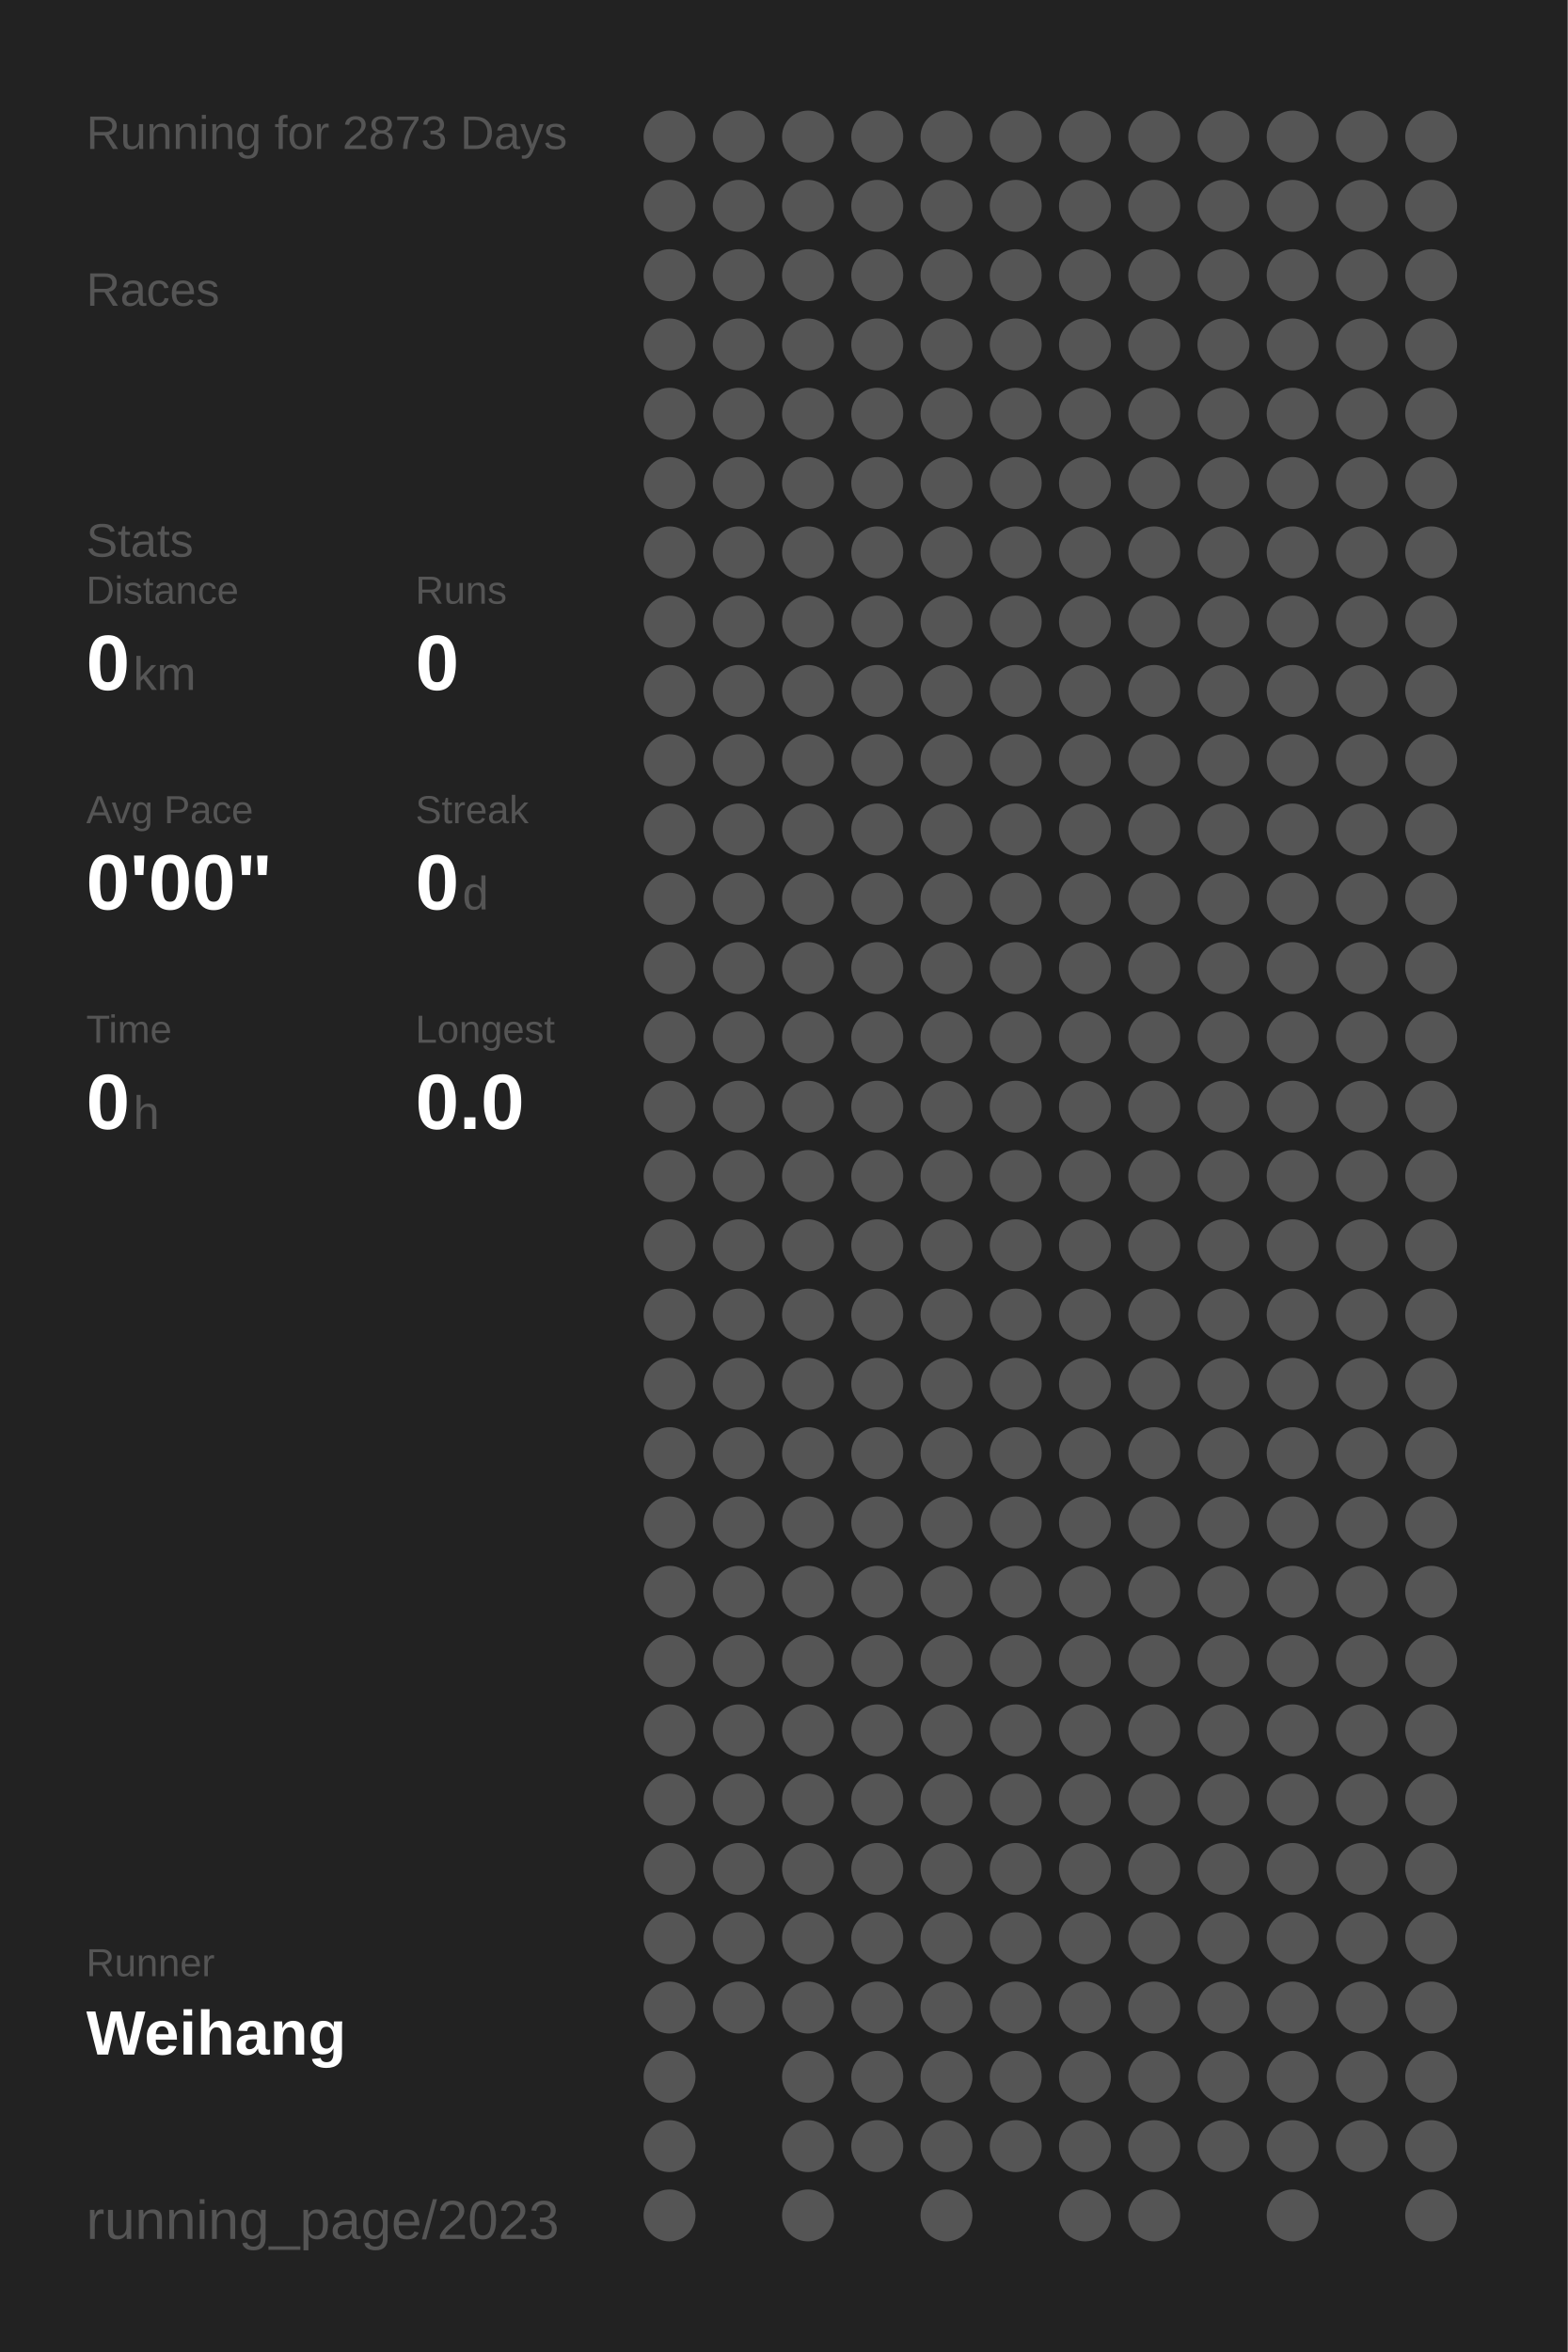
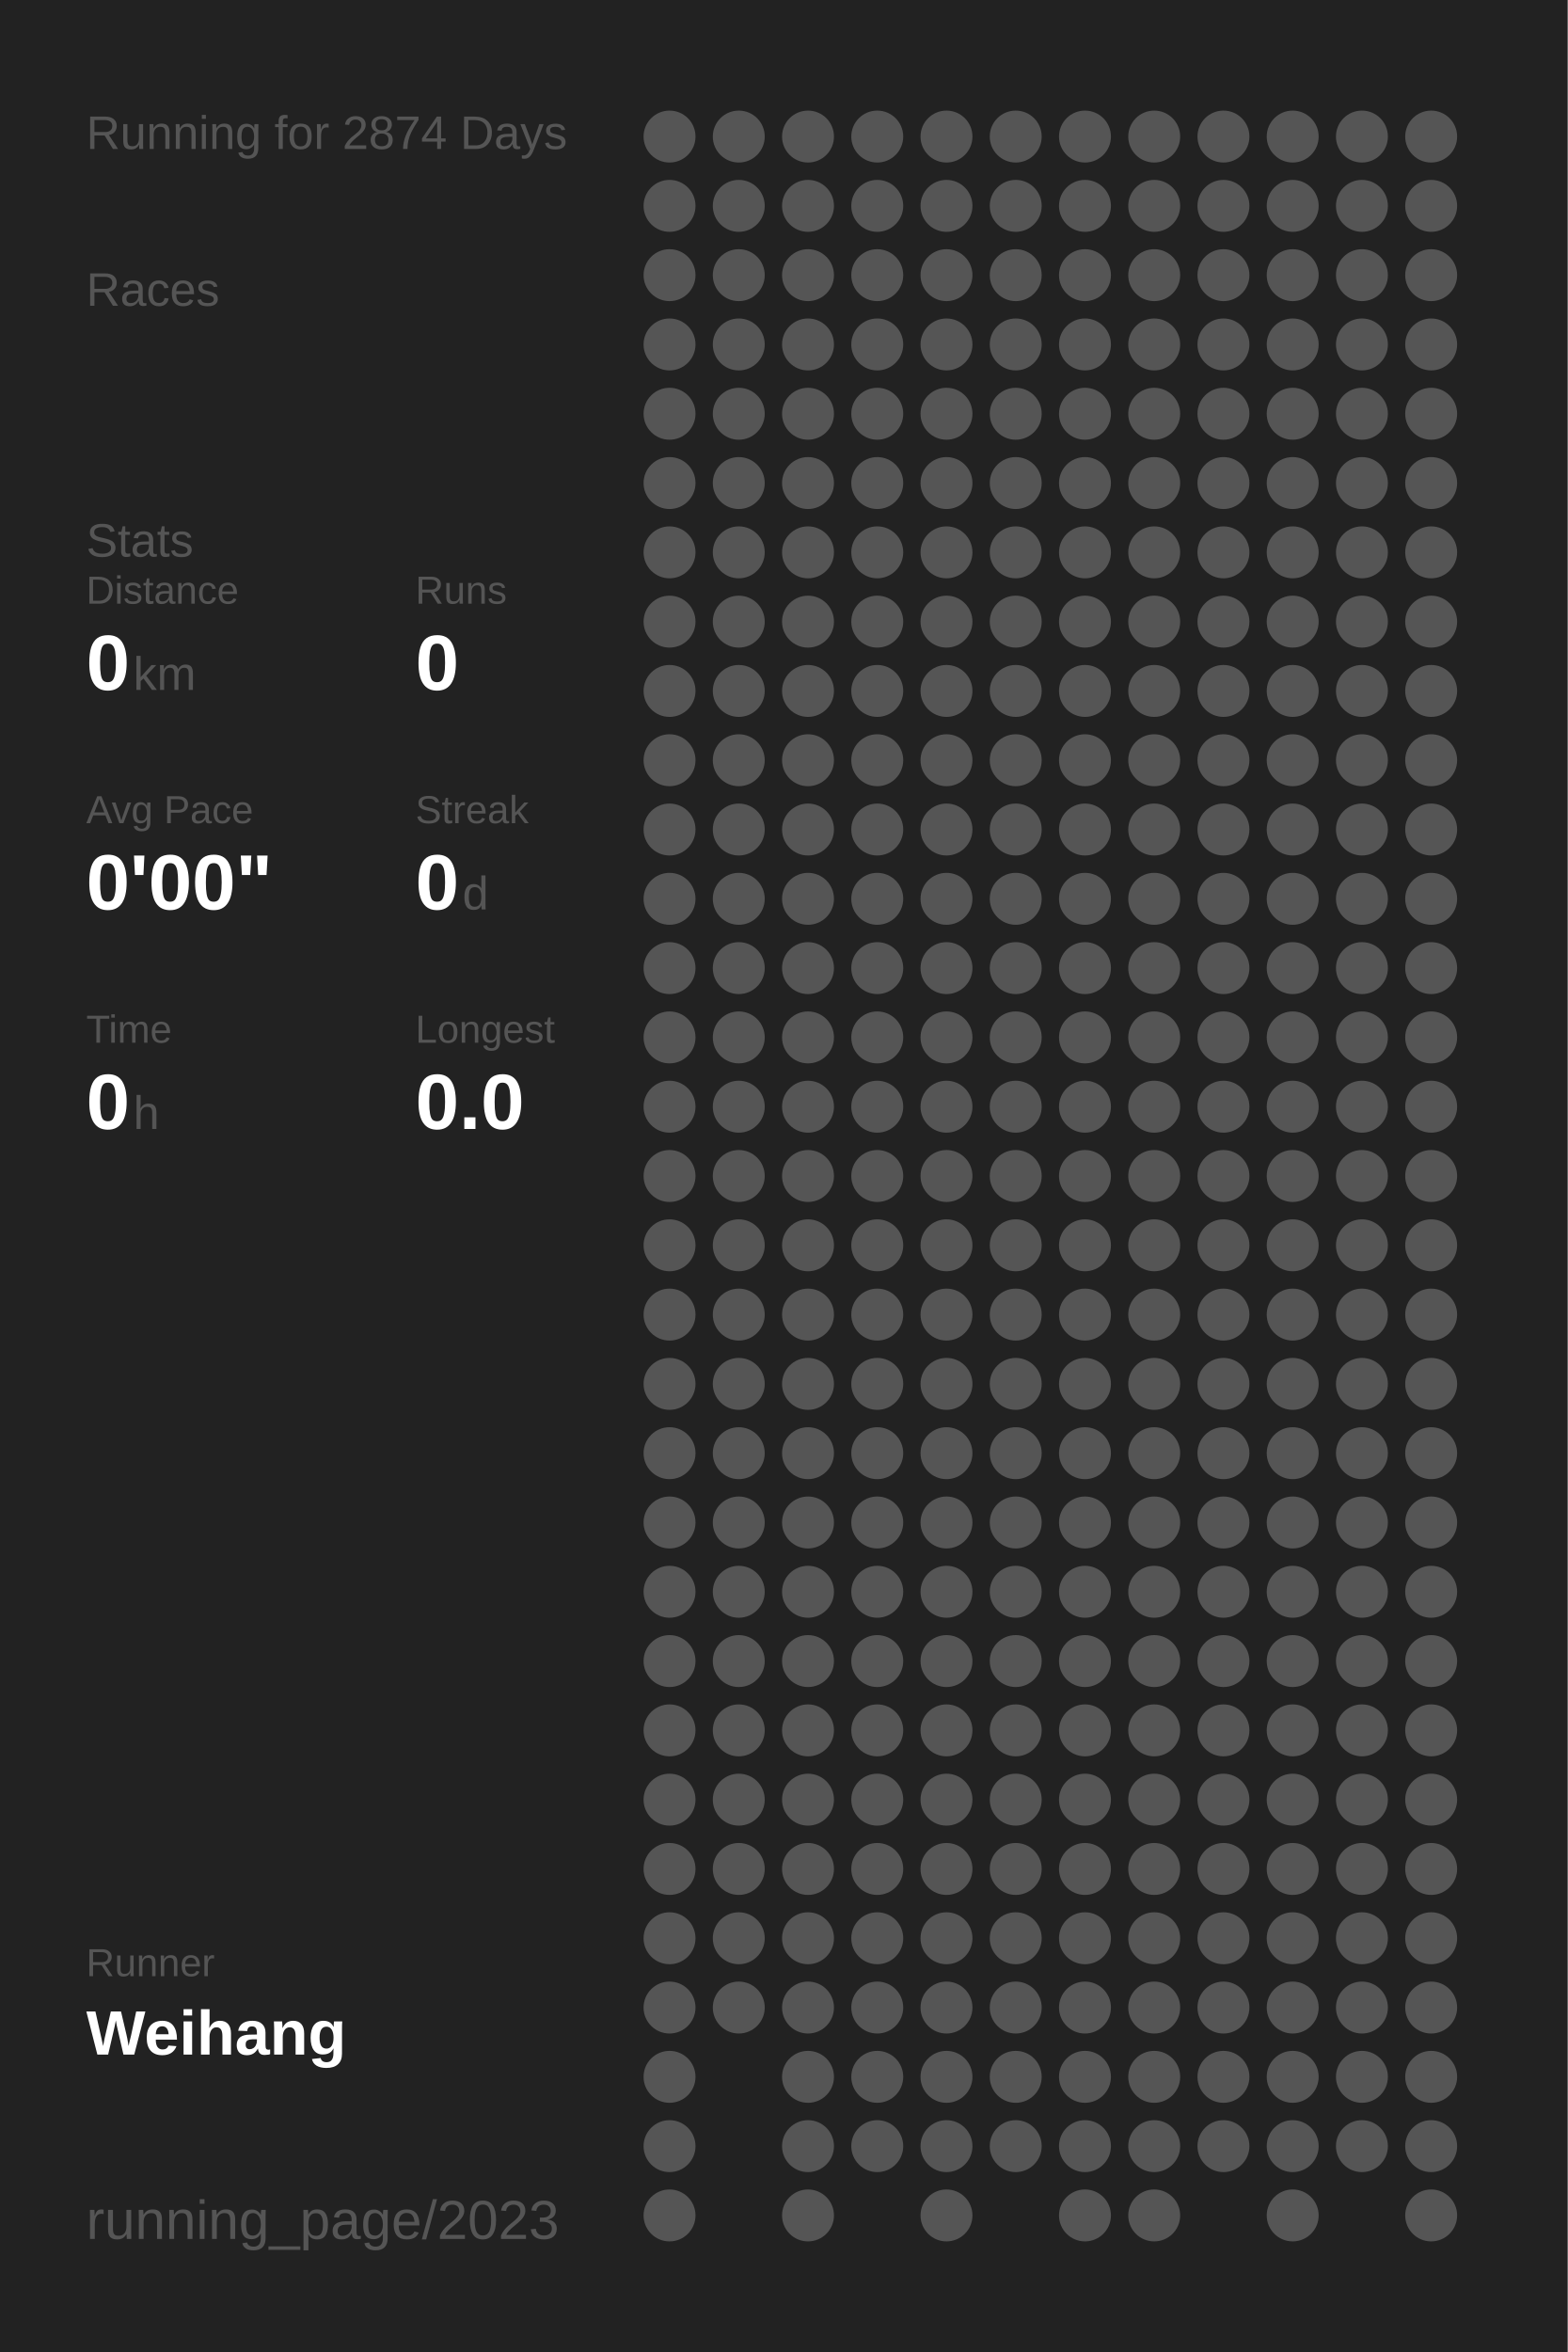
<svg xmlns="http://www.w3.org/2000/svg" baseProfile="full" height="300mm" version="1.1" viewBox="0,0,200,300" width="200mm">
  <defs />
  <rect fill="#222222" height="300" width="200" x="0" y="0" />
-   <text fill="#555555" style="font-size:6px; font-family:Arial;" x="11" y="19">Running for 2873 Days</text>
+   <text fill="#555555" style="font-size:6px; font-family:Arial;" x="11" y="19">Running for 2874 Days</text>
  <text fill="#555555" style="font-size:6px; font-family:Arial;" x="11" y="39">Races</text>
  <text fill="#555555" style="font-size:6px; font-family:Arial;" x="11" y="71">Stats</text>
  <text fill="#555555" style="font-size:5px; font-family:Arial;" x="11" y="77">Distance</text>
  <text fill="#FFFFFF" style="font-size:10px; font-family:Arial; font-weight:bold;" x="11" y="88">0</text>
  <text fill="#555555" style="font-size:6px; font-family:Arial;" x="17" y="88">km</text>
  <text fill="#555555" style="font-size:5px; font-family:Arial;" x="53" y="77">Runs</text>
  <text fill="#FFFFFF" style="font-size:10px; font-family:Arial; font-weight:bold;" x="53" y="88">0</text>
  <text fill="#555555" style="font-size:5px; font-family:Arial;" x="11" y="105">Avg Pace</text>
  <text fill="#FFFFFF" style="font-size:10px; font-family:Arial; font-weight:bold;" x="11" y="116">0'00"</text>
  <text fill="#555555" style="font-size:5px; font-family:Arial;" x="53" y="105">Streak</text>
  <text fill="#FFFFFF" style="font-size:10px; font-family:Arial; font-weight:bold;" x="53" y="116">0</text>
  <text fill="#555555" style="font-size:6px; font-family:Arial;" x="59" y="116">d</text>
  <text fill="#555555" style="font-size:5px; font-family:Arial;" x="11" y="133">Time</text>
  <text fill="#FFFFFF" style="font-size:10px; font-family:Arial; font-weight:bold;" x="11" y="144">0</text>
  <text fill="#555555" style="font-size:6px; font-family:Arial;" x="17" y="144">h</text>
  <text fill="#555555" style="font-size:5px; font-family:Arial;" x="53" y="133">Longest</text>
  <text fill="#FFFFFF" style="font-size:10px; font-family:Arial; font-weight:bold;" x="53" y="144">0.0</text>
  <text fill="#555555" style="font-size:5px; font-family:Arial;" x="11" y="252.065">Runner</text>
  <text fill="#FFFFFF" style="font-size:8px; font-family:Arial; font-weight:bold;" x="11" y="262.065">Weihang</text>
  <text fill="#555555" style="font-size:7px; font-family:Arial;" x="11" y="285.581">running_page/2023</text>
  <circle cx="85.417" cy="17.419" fill="#555555" r="3.312" />
  <circle cx="85.417" cy="26.258" fill="#555555" r="3.312" />
  <circle cx="85.417" cy="35.097" fill="#555555" r="3.312" />
  <circle cx="85.417" cy="43.935" fill="#555555" r="3.312" />
  <circle cx="85.417" cy="52.774" fill="#555555" r="3.312" />
  <circle cx="85.417" cy="61.613" fill="#555555" r="3.312" />
  <circle cx="85.417" cy="70.452" fill="#555555" r="3.312" />
  <circle cx="85.417" cy="79.29" fill="#555555" r="3.312" />
  <circle cx="85.417" cy="88.129" fill="#555555" r="3.312" />
  <circle cx="85.417" cy="96.968" fill="#555555" r="3.312" />
  <circle cx="85.417" cy="105.806" fill="#555555" r="3.312" />
  <circle cx="85.417" cy="114.645" fill="#555555" r="3.312" />
  <circle cx="85.417" cy="123.484" fill="#555555" r="3.312" />
  <circle cx="85.417" cy="132.323" fill="#555555" r="3.312" />
  <circle cx="85.417" cy="141.161" fill="#555555" r="3.312" />
  <circle cx="85.417" cy="150" fill="#555555" r="3.312" />
  <circle cx="85.417" cy="158.839" fill="#555555" r="3.312" />
  <circle cx="85.417" cy="167.677" fill="#555555" r="3.312" />
  <circle cx="85.417" cy="176.516" fill="#555555" r="3.312" />
  <circle cx="85.417" cy="185.355" fill="#555555" r="3.312" />
  <circle cx="85.417" cy="194.194" fill="#555555" r="3.312" />
  <circle cx="85.417" cy="203.032" fill="#555555" r="3.312" />
  <circle cx="85.417" cy="211.871" fill="#555555" r="3.312" />
  <circle cx="85.417" cy="220.71" fill="#555555" r="3.312" />
  <circle cx="85.417" cy="229.548" fill="#555555" r="3.312" />
  <circle cx="85.417" cy="238.387" fill="#555555" r="3.312" />
  <circle cx="85.417" cy="247.226" fill="#555555" r="3.312" />
  <circle cx="85.417" cy="256.065" fill="#555555" r="3.312" />
  <circle cx="85.417" cy="264.903" fill="#555555" r="3.312" />
  <circle cx="85.417" cy="273.742" fill="#555555" r="3.312" />
  <circle cx="85.417" cy="282.581" fill="#555555" r="3.312" />
  <circle cx="94.25" cy="17.419" fill="#555555" r="3.312" />
  <circle cx="94.25" cy="26.258" fill="#555555" r="3.312" />
  <circle cx="94.25" cy="35.097" fill="#555555" r="3.312" />
  <circle cx="94.25" cy="43.935" fill="#555555" r="3.312" />
  <circle cx="94.25" cy="52.774" fill="#555555" r="3.312" />
  <circle cx="94.25" cy="61.613" fill="#555555" r="3.312" />
  <circle cx="94.25" cy="70.452" fill="#555555" r="3.312" />
  <circle cx="94.25" cy="79.29" fill="#555555" r="3.312" />
  <circle cx="94.25" cy="88.129" fill="#555555" r="3.312" />
  <circle cx="94.25" cy="96.968" fill="#555555" r="3.312" />
  <circle cx="94.25" cy="105.806" fill="#555555" r="3.312" />
  <circle cx="94.25" cy="114.645" fill="#555555" r="3.312" />
  <circle cx="94.25" cy="123.484" fill="#555555" r="3.312" />
  <circle cx="94.25" cy="132.323" fill="#555555" r="3.312" />
  <circle cx="94.25" cy="141.161" fill="#555555" r="3.312" />
  <circle cx="94.25" cy="150" fill="#555555" r="3.312" />
  <circle cx="94.25" cy="158.839" fill="#555555" r="3.312" />
  <circle cx="94.25" cy="167.677" fill="#555555" r="3.312" />
  <circle cx="94.25" cy="176.516" fill="#555555" r="3.312" />
  <circle cx="94.25" cy="185.355" fill="#555555" r="3.312" />
  <circle cx="94.25" cy="194.194" fill="#555555" r="3.312" />
  <circle cx="94.25" cy="203.032" fill="#555555" r="3.312" />
  <circle cx="94.25" cy="211.871" fill="#555555" r="3.312" />
  <circle cx="94.25" cy="220.71" fill="#555555" r="3.312" />
  <circle cx="94.25" cy="229.548" fill="#555555" r="3.312" />
  <circle cx="94.25" cy="238.387" fill="#555555" r="3.312" />
  <circle cx="94.25" cy="247.226" fill="#555555" r="3.312" />
  <circle cx="94.25" cy="256.065" fill="#555555" r="3.312" />
  <circle cx="103.083" cy="17.419" fill="#555555" r="3.312" />
  <circle cx="103.083" cy="26.258" fill="#555555" r="3.312" />
  <circle cx="103.083" cy="35.097" fill="#555555" r="3.312" />
  <circle cx="103.083" cy="43.935" fill="#555555" r="3.312" />
  <circle cx="103.083" cy="52.774" fill="#555555" r="3.312" />
  <circle cx="103.083" cy="61.613" fill="#555555" r="3.312" />
  <circle cx="103.083" cy="70.452" fill="#555555" r="3.312" />
  <circle cx="103.083" cy="79.29" fill="#555555" r="3.312" />
  <circle cx="103.083" cy="88.129" fill="#555555" r="3.312" />
  <circle cx="103.083" cy="96.968" fill="#555555" r="3.312" />
  <circle cx="103.083" cy="105.806" fill="#555555" r="3.312" />
  <circle cx="103.083" cy="114.645" fill="#555555" r="3.312" />
  <circle cx="103.083" cy="123.484" fill="#555555" r="3.312" />
  <circle cx="103.083" cy="132.323" fill="#555555" r="3.312" />
  <circle cx="103.083" cy="141.161" fill="#555555" r="3.312" />
  <circle cx="103.083" cy="150" fill="#555555" r="3.312" />
  <circle cx="103.083" cy="158.839" fill="#555555" r="3.312" />
  <circle cx="103.083" cy="167.677" fill="#555555" r="3.312" />
  <circle cx="103.083" cy="176.516" fill="#555555" r="3.312" />
  <circle cx="103.083" cy="185.355" fill="#555555" r="3.312" />
  <circle cx="103.083" cy="194.194" fill="#555555" r="3.312" />
  <circle cx="103.083" cy="203.032" fill="#555555" r="3.312" />
  <circle cx="103.083" cy="211.871" fill="#555555" r="3.312" />
  <circle cx="103.083" cy="220.71" fill="#555555" r="3.312" />
  <circle cx="103.083" cy="229.548" fill="#555555" r="3.312" />
  <circle cx="103.083" cy="238.387" fill="#555555" r="3.312" />
  <circle cx="103.083" cy="247.226" fill="#555555" r="3.312" />
  <circle cx="103.083" cy="256.065" fill="#555555" r="3.312" />
  <circle cx="103.083" cy="264.903" fill="#555555" r="3.312" />
  <circle cx="103.083" cy="273.742" fill="#555555" r="3.312" />
  <circle cx="103.083" cy="282.581" fill="#555555" r="3.312" />
  <circle cx="111.917" cy="17.419" fill="#555555" r="3.312" />
  <circle cx="111.917" cy="26.258" fill="#555555" r="3.312" />
  <circle cx="111.917" cy="35.097" fill="#555555" r="3.312" />
  <circle cx="111.917" cy="43.935" fill="#555555" r="3.312" />
  <circle cx="111.917" cy="52.774" fill="#555555" r="3.312" />
  <circle cx="111.917" cy="61.613" fill="#555555" r="3.312" />
  <circle cx="111.917" cy="70.452" fill="#555555" r="3.312" />
  <circle cx="111.917" cy="79.29" fill="#555555" r="3.312" />
  <circle cx="111.917" cy="88.129" fill="#555555" r="3.312" />
  <circle cx="111.917" cy="96.968" fill="#555555" r="3.312" />
  <circle cx="111.917" cy="105.806" fill="#555555" r="3.312" />
  <circle cx="111.917" cy="114.645" fill="#555555" r="3.312" />
  <circle cx="111.917" cy="123.484" fill="#555555" r="3.312" />
  <circle cx="111.917" cy="132.323" fill="#555555" r="3.312" />
  <circle cx="111.917" cy="141.161" fill="#555555" r="3.312" />
  <circle cx="111.917" cy="150" fill="#555555" r="3.312" />
  <circle cx="111.917" cy="158.839" fill="#555555" r="3.312" />
  <circle cx="111.917" cy="167.677" fill="#555555" r="3.312" />
  <circle cx="111.917" cy="176.516" fill="#555555" r="3.312" />
  <circle cx="111.917" cy="185.355" fill="#555555" r="3.312" />
  <circle cx="111.917" cy="194.194" fill="#555555" r="3.312" />
  <circle cx="111.917" cy="203.032" fill="#555555" r="3.312" />
  <circle cx="111.917" cy="211.871" fill="#555555" r="3.312" />
  <circle cx="111.917" cy="220.71" fill="#555555" r="3.312" />
  <circle cx="111.917" cy="229.548" fill="#555555" r="3.312" />
  <circle cx="111.917" cy="238.387" fill="#555555" r="3.312" />
  <circle cx="111.917" cy="247.226" fill="#555555" r="3.312" />
  <circle cx="111.917" cy="256.065" fill="#555555" r="3.312" />
  <circle cx="111.917" cy="264.903" fill="#555555" r="3.312" />
  <circle cx="111.917" cy="273.742" fill="#555555" r="3.312" />
  <circle cx="120.75" cy="17.419" fill="#555555" r="3.312" />
  <circle cx="120.75" cy="26.258" fill="#555555" r="3.312" />
  <circle cx="120.75" cy="35.097" fill="#555555" r="3.312" />
  <circle cx="120.75" cy="43.935" fill="#555555" r="3.312" />
  <circle cx="120.75" cy="52.774" fill="#555555" r="3.312" />
  <circle cx="120.75" cy="61.613" fill="#555555" r="3.312" />
  <circle cx="120.75" cy="70.452" fill="#555555" r="3.312" />
  <circle cx="120.75" cy="79.29" fill="#555555" r="3.312" />
  <circle cx="120.75" cy="88.129" fill="#555555" r="3.312" />
  <circle cx="120.75" cy="96.968" fill="#555555" r="3.312" />
  <circle cx="120.75" cy="105.806" fill="#555555" r="3.312" />
  <circle cx="120.75" cy="114.645" fill="#555555" r="3.312" />
  <circle cx="120.75" cy="123.484" fill="#555555" r="3.312" />
  <circle cx="120.75" cy="132.323" fill="#555555" r="3.312" />
  <circle cx="120.75" cy="141.161" fill="#555555" r="3.312" />
  <circle cx="120.75" cy="150" fill="#555555" r="3.312" />
  <circle cx="120.75" cy="158.839" fill="#555555" r="3.312" />
  <circle cx="120.75" cy="167.677" fill="#555555" r="3.312" />
  <circle cx="120.75" cy="176.516" fill="#555555" r="3.312" />
  <circle cx="120.75" cy="185.355" fill="#555555" r="3.312" />
  <circle cx="120.75" cy="194.194" fill="#555555" r="3.312" />
  <circle cx="120.75" cy="203.032" fill="#555555" r="3.312" />
  <circle cx="120.75" cy="211.871" fill="#555555" r="3.312" />
  <circle cx="120.75" cy="220.71" fill="#555555" r="3.312" />
  <circle cx="120.75" cy="229.548" fill="#555555" r="3.312" />
  <circle cx="120.75" cy="238.387" fill="#555555" r="3.312" />
  <circle cx="120.75" cy="247.226" fill="#555555" r="3.312" />
  <circle cx="120.75" cy="256.065" fill="#555555" r="3.312" />
  <circle cx="120.75" cy="264.903" fill="#555555" r="3.312" />
  <circle cx="120.75" cy="273.742" fill="#555555" r="3.312" />
  <circle cx="120.75" cy="282.581" fill="#555555" r="3.312" />
  <circle cx="129.583" cy="17.419" fill="#555555" r="3.312" />
  <circle cx="129.583" cy="26.258" fill="#555555" r="3.312" />
  <circle cx="129.583" cy="35.097" fill="#555555" r="3.312" />
  <circle cx="129.583" cy="43.935" fill="#555555" r="3.312" />
  <circle cx="129.583" cy="52.774" fill="#555555" r="3.312" />
  <circle cx="129.583" cy="61.613" fill="#555555" r="3.312" />
  <circle cx="129.583" cy="70.452" fill="#555555" r="3.312" />
  <circle cx="129.583" cy="79.29" fill="#555555" r="3.312" />
  <circle cx="129.583" cy="88.129" fill="#555555" r="3.312" />
  <circle cx="129.583" cy="96.968" fill="#555555" r="3.312" />
  <circle cx="129.583" cy="105.806" fill="#555555" r="3.312" />
  <circle cx="129.583" cy="114.645" fill="#555555" r="3.312" />
  <circle cx="129.583" cy="123.484" fill="#555555" r="3.312" />
  <circle cx="129.583" cy="132.323" fill="#555555" r="3.312" />
  <circle cx="129.583" cy="141.161" fill="#555555" r="3.312" />
  <circle cx="129.583" cy="150" fill="#555555" r="3.312" />
  <circle cx="129.583" cy="158.839" fill="#555555" r="3.312" />
  <circle cx="129.583" cy="167.677" fill="#555555" r="3.312" />
  <circle cx="129.583" cy="176.516" fill="#555555" r="3.312" />
  <circle cx="129.583" cy="185.355" fill="#555555" r="3.312" />
  <circle cx="129.583" cy="194.194" fill="#555555" r="3.312" />
  <circle cx="129.583" cy="203.032" fill="#555555" r="3.312" />
  <circle cx="129.583" cy="211.871" fill="#555555" r="3.312" />
  <circle cx="129.583" cy="220.71" fill="#555555" r="3.312" />
  <circle cx="129.583" cy="229.548" fill="#555555" r="3.312" />
  <circle cx="129.583" cy="238.387" fill="#555555" r="3.312" />
  <circle cx="129.583" cy="247.226" fill="#555555" r="3.312" />
  <circle cx="129.583" cy="256.065" fill="#555555" r="3.312" />
  <circle cx="129.583" cy="264.903" fill="#555555" r="3.312" />
  <circle cx="129.583" cy="273.742" fill="#555555" r="3.312" />
  <circle cx="138.417" cy="17.419" fill="#555555" r="3.312" />
  <circle cx="138.417" cy="26.258" fill="#555555" r="3.312" />
  <circle cx="138.417" cy="35.097" fill="#555555" r="3.312" />
  <circle cx="138.417" cy="43.935" fill="#555555" r="3.312" />
  <circle cx="138.417" cy="52.774" fill="#555555" r="3.312" />
  <circle cx="138.417" cy="61.613" fill="#555555" r="3.312" />
  <circle cx="138.417" cy="70.452" fill="#555555" r="3.312" />
  <circle cx="138.417" cy="79.29" fill="#555555" r="3.312" />
  <circle cx="138.417" cy="88.129" fill="#555555" r="3.312" />
  <circle cx="138.417" cy="96.968" fill="#555555" r="3.312" />
  <circle cx="138.417" cy="105.806" fill="#555555" r="3.312" />
  <circle cx="138.417" cy="114.645" fill="#555555" r="3.312" />
  <circle cx="138.417" cy="123.484" fill="#555555" r="3.312" />
  <circle cx="138.417" cy="132.323" fill="#555555" r="3.312" />
  <circle cx="138.417" cy="141.161" fill="#555555" r="3.312" />
  <circle cx="138.417" cy="150" fill="#555555" r="3.312" />
  <circle cx="138.417" cy="158.839" fill="#555555" r="3.312" />
  <circle cx="138.417" cy="167.677" fill="#555555" r="3.312" />
  <circle cx="138.417" cy="176.516" fill="#555555" r="3.312" />
  <circle cx="138.417" cy="185.355" fill="#555555" r="3.312" />
  <circle cx="138.417" cy="194.194" fill="#555555" r="3.312" />
  <circle cx="138.417" cy="203.032" fill="#555555" r="3.312" />
  <circle cx="138.417" cy="211.871" fill="#555555" r="3.312" />
  <circle cx="138.417" cy="220.71" fill="#555555" r="3.312" />
  <circle cx="138.417" cy="229.548" fill="#555555" r="3.312" />
  <circle cx="138.417" cy="238.387" fill="#555555" r="3.312" />
  <circle cx="138.417" cy="247.226" fill="#555555" r="3.312" />
  <circle cx="138.417" cy="256.065" fill="#555555" r="3.312" />
  <circle cx="138.417" cy="264.903" fill="#555555" r="3.312" />
  <circle cx="138.417" cy="273.742" fill="#555555" r="3.312" />
  <circle cx="138.417" cy="282.581" fill="#555555" r="3.312" />
  <circle cx="147.25" cy="17.419" fill="#555555" r="3.312" />
  <circle cx="147.25" cy="26.258" fill="#555555" r="3.312" />
  <circle cx="147.25" cy="35.097" fill="#555555" r="3.312" />
  <circle cx="147.25" cy="43.935" fill="#555555" r="3.312" />
  <circle cx="147.25" cy="52.774" fill="#555555" r="3.312" />
  <circle cx="147.25" cy="61.613" fill="#555555" r="3.312" />
  <circle cx="147.25" cy="70.452" fill="#555555" r="3.312" />
  <circle cx="147.25" cy="79.29" fill="#555555" r="3.312" />
  <circle cx="147.25" cy="88.129" fill="#555555" r="3.312" />
  <circle cx="147.25" cy="96.968" fill="#555555" r="3.312" />
  <circle cx="147.25" cy="105.806" fill="#555555" r="3.312" />
  <circle cx="147.25" cy="114.645" fill="#555555" r="3.312" />
  <circle cx="147.25" cy="123.484" fill="#555555" r="3.312" />
  <circle cx="147.25" cy="132.323" fill="#555555" r="3.312" />
  <circle cx="147.25" cy="141.161" fill="#555555" r="3.312" />
  <circle cx="147.25" cy="150" fill="#555555" r="3.312" />
  <circle cx="147.25" cy="158.839" fill="#555555" r="3.312" />
  <circle cx="147.25" cy="167.677" fill="#555555" r="3.312" />
  <circle cx="147.25" cy="176.516" fill="#555555" r="3.312" />
  <circle cx="147.25" cy="185.355" fill="#555555" r="3.312" />
  <circle cx="147.25" cy="194.194" fill="#555555" r="3.312" />
  <circle cx="147.25" cy="203.032" fill="#555555" r="3.312" />
  <circle cx="147.25" cy="211.871" fill="#555555" r="3.312" />
  <circle cx="147.25" cy="220.71" fill="#555555" r="3.312" />
  <circle cx="147.25" cy="229.548" fill="#555555" r="3.312" />
  <circle cx="147.25" cy="238.387" fill="#555555" r="3.312" />
  <circle cx="147.25" cy="247.226" fill="#555555" r="3.312" />
  <circle cx="147.25" cy="256.065" fill="#555555" r="3.312" />
  <circle cx="147.25" cy="264.903" fill="#555555" r="3.312" />
  <circle cx="147.25" cy="273.742" fill="#555555" r="3.312" />
  <circle cx="147.25" cy="282.581" fill="#555555" r="3.312" />
  <circle cx="156.083" cy="17.419" fill="#555555" r="3.312" />
  <circle cx="156.083" cy="26.258" fill="#555555" r="3.312" />
  <circle cx="156.083" cy="35.097" fill="#555555" r="3.312" />
  <circle cx="156.083" cy="43.935" fill="#555555" r="3.312" />
  <circle cx="156.083" cy="52.774" fill="#555555" r="3.312" />
  <circle cx="156.083" cy="61.613" fill="#555555" r="3.312" />
  <circle cx="156.083" cy="70.452" fill="#555555" r="3.312" />
  <circle cx="156.083" cy="79.29" fill="#555555" r="3.312" />
  <circle cx="156.083" cy="88.129" fill="#555555" r="3.312" />
  <circle cx="156.083" cy="96.968" fill="#555555" r="3.312" />
  <circle cx="156.083" cy="105.806" fill="#555555" r="3.312" />
  <circle cx="156.083" cy="114.645" fill="#555555" r="3.312" />
  <circle cx="156.083" cy="123.484" fill="#555555" r="3.312" />
  <circle cx="156.083" cy="132.323" fill="#555555" r="3.312" />
  <circle cx="156.083" cy="141.161" fill="#555555" r="3.312" />
  <circle cx="156.083" cy="150" fill="#555555" r="3.312" />
  <circle cx="156.083" cy="158.839" fill="#555555" r="3.312" />
  <circle cx="156.083" cy="167.677" fill="#555555" r="3.312" />
  <circle cx="156.083" cy="176.516" fill="#555555" r="3.312" />
  <circle cx="156.083" cy="185.355" fill="#555555" r="3.312" />
  <circle cx="156.083" cy="194.194" fill="#555555" r="3.312" />
  <circle cx="156.083" cy="203.032" fill="#555555" r="3.312" />
  <circle cx="156.083" cy="211.871" fill="#555555" r="3.312" />
  <circle cx="156.083" cy="220.71" fill="#555555" r="3.312" />
  <circle cx="156.083" cy="229.548" fill="#555555" r="3.312" />
  <circle cx="156.083" cy="238.387" fill="#555555" r="3.312" />
  <circle cx="156.083" cy="247.226" fill="#555555" r="3.312" />
  <circle cx="156.083" cy="256.065" fill="#555555" r="3.312" />
  <circle cx="156.083" cy="264.903" fill="#555555" r="3.312" />
  <circle cx="156.083" cy="273.742" fill="#555555" r="3.312" />
  <circle cx="164.917" cy="17.419" fill="#555555" r="3.312" />
  <circle cx="164.917" cy="26.258" fill="#555555" r="3.312" />
  <circle cx="164.917" cy="35.097" fill="#555555" r="3.312" />
  <circle cx="164.917" cy="43.935" fill="#555555" r="3.312" />
  <circle cx="164.917" cy="52.774" fill="#555555" r="3.312" />
  <circle cx="164.917" cy="61.613" fill="#555555" r="3.312" />
  <circle cx="164.917" cy="70.452" fill="#555555" r="3.312" />
  <circle cx="164.917" cy="79.29" fill="#555555" r="3.312" />
  <circle cx="164.917" cy="88.129" fill="#555555" r="3.312" />
  <circle cx="164.917" cy="96.968" fill="#555555" r="3.312" />
  <circle cx="164.917" cy="105.806" fill="#555555" r="3.312" />
  <circle cx="164.917" cy="114.645" fill="#555555" r="3.312" />
  <circle cx="164.917" cy="123.484" fill="#555555" r="3.312" />
  <circle cx="164.917" cy="132.323" fill="#555555" r="3.312" />
  <circle cx="164.917" cy="141.161" fill="#555555" r="3.312" />
  <circle cx="164.917" cy="150" fill="#555555" r="3.312" />
  <circle cx="164.917" cy="158.839" fill="#555555" r="3.312" />
  <circle cx="164.917" cy="167.677" fill="#555555" r="3.312" />
  <circle cx="164.917" cy="176.516" fill="#555555" r="3.312" />
  <circle cx="164.917" cy="185.355" fill="#555555" r="3.312" />
  <circle cx="164.917" cy="194.194" fill="#555555" r="3.312" />
  <circle cx="164.917" cy="203.032" fill="#555555" r="3.312" />
  <circle cx="164.917" cy="211.871" fill="#555555" r="3.312" />
  <circle cx="164.917" cy="220.71" fill="#555555" r="3.312" />
  <circle cx="164.917" cy="229.548" fill="#555555" r="3.312" />
  <circle cx="164.917" cy="238.387" fill="#555555" r="3.312" />
  <circle cx="164.917" cy="247.226" fill="#555555" r="3.312" />
  <circle cx="164.917" cy="256.065" fill="#555555" r="3.312" />
  <circle cx="164.917" cy="264.903" fill="#555555" r="3.312" />
  <circle cx="164.917" cy="273.742" fill="#555555" r="3.312" />
  <circle cx="164.917" cy="282.581" fill="#555555" r="3.312" />
  <circle cx="173.75" cy="17.419" fill="#555555" r="3.312" />
  <circle cx="173.75" cy="26.258" fill="#555555" r="3.312" />
  <circle cx="173.75" cy="35.097" fill="#555555" r="3.312" />
  <circle cx="173.75" cy="43.935" fill="#555555" r="3.312" />
  <circle cx="173.75" cy="52.774" fill="#555555" r="3.312" />
  <circle cx="173.75" cy="61.613" fill="#555555" r="3.312" />
  <circle cx="173.75" cy="70.452" fill="#555555" r="3.312" />
  <circle cx="173.75" cy="79.29" fill="#555555" r="3.312" />
  <circle cx="173.75" cy="88.129" fill="#555555" r="3.312" />
  <circle cx="173.75" cy="96.968" fill="#555555" r="3.312" />
  <circle cx="173.75" cy="105.806" fill="#555555" r="3.312" />
  <circle cx="173.75" cy="114.645" fill="#555555" r="3.312" />
  <circle cx="173.75" cy="123.484" fill="#555555" r="3.312" />
  <circle cx="173.75" cy="132.323" fill="#555555" r="3.312" />
  <circle cx="173.75" cy="141.161" fill="#555555" r="3.312" />
  <circle cx="173.75" cy="150" fill="#555555" r="3.312" />
  <circle cx="173.75" cy="158.839" fill="#555555" r="3.312" />
  <circle cx="173.75" cy="167.677" fill="#555555" r="3.312" />
  <circle cx="173.75" cy="176.516" fill="#555555" r="3.312" />
  <circle cx="173.75" cy="185.355" fill="#555555" r="3.312" />
  <circle cx="173.75" cy="194.194" fill="#555555" r="3.312" />
  <circle cx="173.75" cy="203.032" fill="#555555" r="3.312" />
  <circle cx="173.75" cy="211.871" fill="#555555" r="3.312" />
  <circle cx="173.75" cy="220.71" fill="#555555" r="3.312" />
  <circle cx="173.75" cy="229.548" fill="#555555" r="3.312" />
  <circle cx="173.75" cy="238.387" fill="#555555" r="3.312" />
  <circle cx="173.75" cy="247.226" fill="#555555" r="3.312" />
  <circle cx="173.75" cy="256.065" fill="#555555" r="3.312" />
  <circle cx="173.75" cy="264.903" fill="#555555" r="3.312" />
  <circle cx="173.75" cy="273.742" fill="#555555" r="3.312" />
  <circle cx="182.583" cy="17.419" fill="#555555" r="3.312" />
  <circle cx="182.583" cy="26.258" fill="#555555" r="3.312" />
  <circle cx="182.583" cy="35.097" fill="#555555" r="3.312" />
  <circle cx="182.583" cy="43.935" fill="#555555" r="3.312" />
  <circle cx="182.583" cy="52.774" fill="#555555" r="3.312" />
  <circle cx="182.583" cy="61.613" fill="#555555" r="3.312" />
  <circle cx="182.583" cy="70.452" fill="#555555" r="3.312" />
  <circle cx="182.583" cy="79.29" fill="#555555" r="3.312" />
  <circle cx="182.583" cy="88.129" fill="#555555" r="3.312" />
  <circle cx="182.583" cy="96.968" fill="#555555" r="3.312" />
  <circle cx="182.583" cy="105.806" fill="#555555" r="3.312" />
  <circle cx="182.583" cy="114.645" fill="#555555" r="3.312" />
  <circle cx="182.583" cy="123.484" fill="#555555" r="3.312" />
  <circle cx="182.583" cy="132.323" fill="#555555" r="3.312" />
  <circle cx="182.583" cy="141.161" fill="#555555" r="3.312" />
  <circle cx="182.583" cy="150" fill="#555555" r="3.312" />
  <circle cx="182.583" cy="158.839" fill="#555555" r="3.312" />
  <circle cx="182.583" cy="167.677" fill="#555555" r="3.312" />
  <circle cx="182.583" cy="176.516" fill="#555555" r="3.312" />
  <circle cx="182.583" cy="185.355" fill="#555555" r="3.312" />
  <circle cx="182.583" cy="194.194" fill="#555555" r="3.312" />
  <circle cx="182.583" cy="203.032" fill="#555555" r="3.312" />
  <circle cx="182.583" cy="211.871" fill="#555555" r="3.312" />
  <circle cx="182.583" cy="220.71" fill="#555555" r="3.312" />
  <circle cx="182.583" cy="229.548" fill="#555555" r="3.312" />
  <circle cx="182.583" cy="238.387" fill="#555555" r="3.312" />
  <circle cx="182.583" cy="247.226" fill="#555555" r="3.312" />
  <circle cx="182.583" cy="256.065" fill="#555555" r="3.312" />
  <circle cx="182.583" cy="264.903" fill="#555555" r="3.312" />
  <circle cx="182.583" cy="273.742" fill="#555555" r="3.312" />
  <circle cx="182.583" cy="282.581" fill="#555555" r="3.312" />
</svg>
